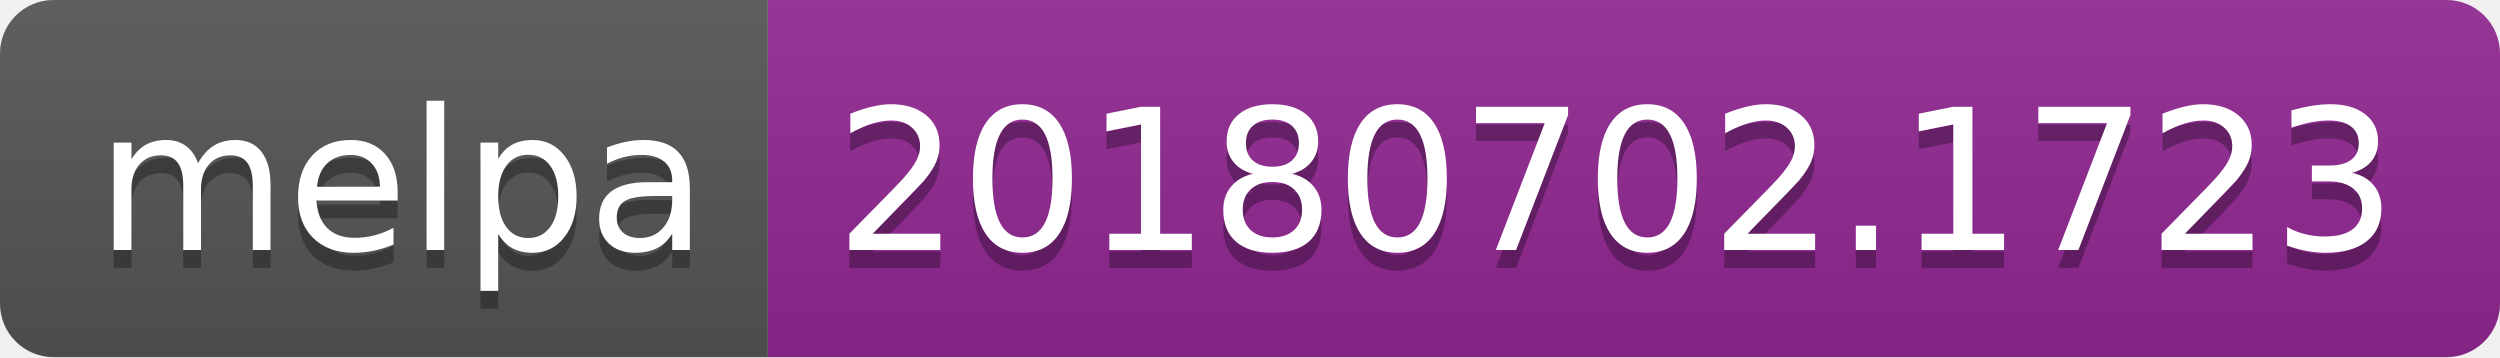
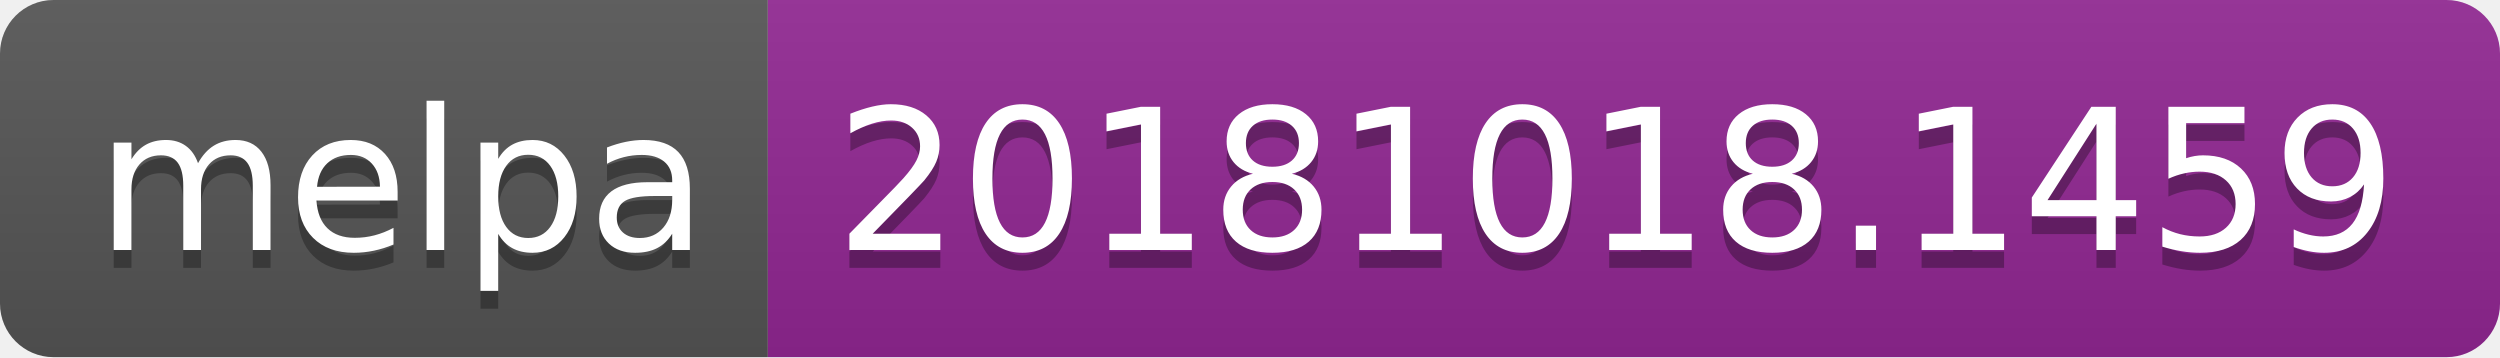
<svg xmlns="http://www.w3.org/2000/svg" width="140" height="20">
  <linearGradient id="b" x2="0" y2="100%">
    <stop offset="0" stop-color="#bbb" stop-opacity=".1" />
    <stop offset="1" stop-opacity=".1" />
  </linearGradient>
  <clipPath id="a">
    <rect width="140" height="20" rx="3" fill="#fff" />
  </clipPath>
  <g clip-path="url(#a)">
    <path fill="#555" d="M0 0h43v20H0z" />
    <path fill="#922793" d="M43 0h97v20H43z" />
    <path fill="url(#b)" d="M0 0h140v20H0z" />
  </g>
  <g fill="#fff" text-anchor="middle" font-family="DejaVu Sans,Verdana,Geneva,sans-serif" font-size="110">
    <text x="225" y="150" fill="#010101" fill-opacity=".3" transform="scale(.1)" textLength="330">melpa</text>
    <text x="225" y="140" transform="scale(.1)" textLength="330">melpa</text>
-     <text x="905" y="150" fill="#010101" fill-opacity=".3" transform="scale(.1)" textLength="870">20180702.1723</text>
-     <text x="905" y="140" transform="scale(.1)" textLength="870">20180702.1723</text>
+     <text x="905" y="150" fill="#010101" fill-opacity=".3" transform="scale(.1)" textLength="870">20181018.1459</text>
+     <text x="905" y="140" transform="scale(.1)" textLength="870">20181018.1459</text>
  </g>
</svg>
